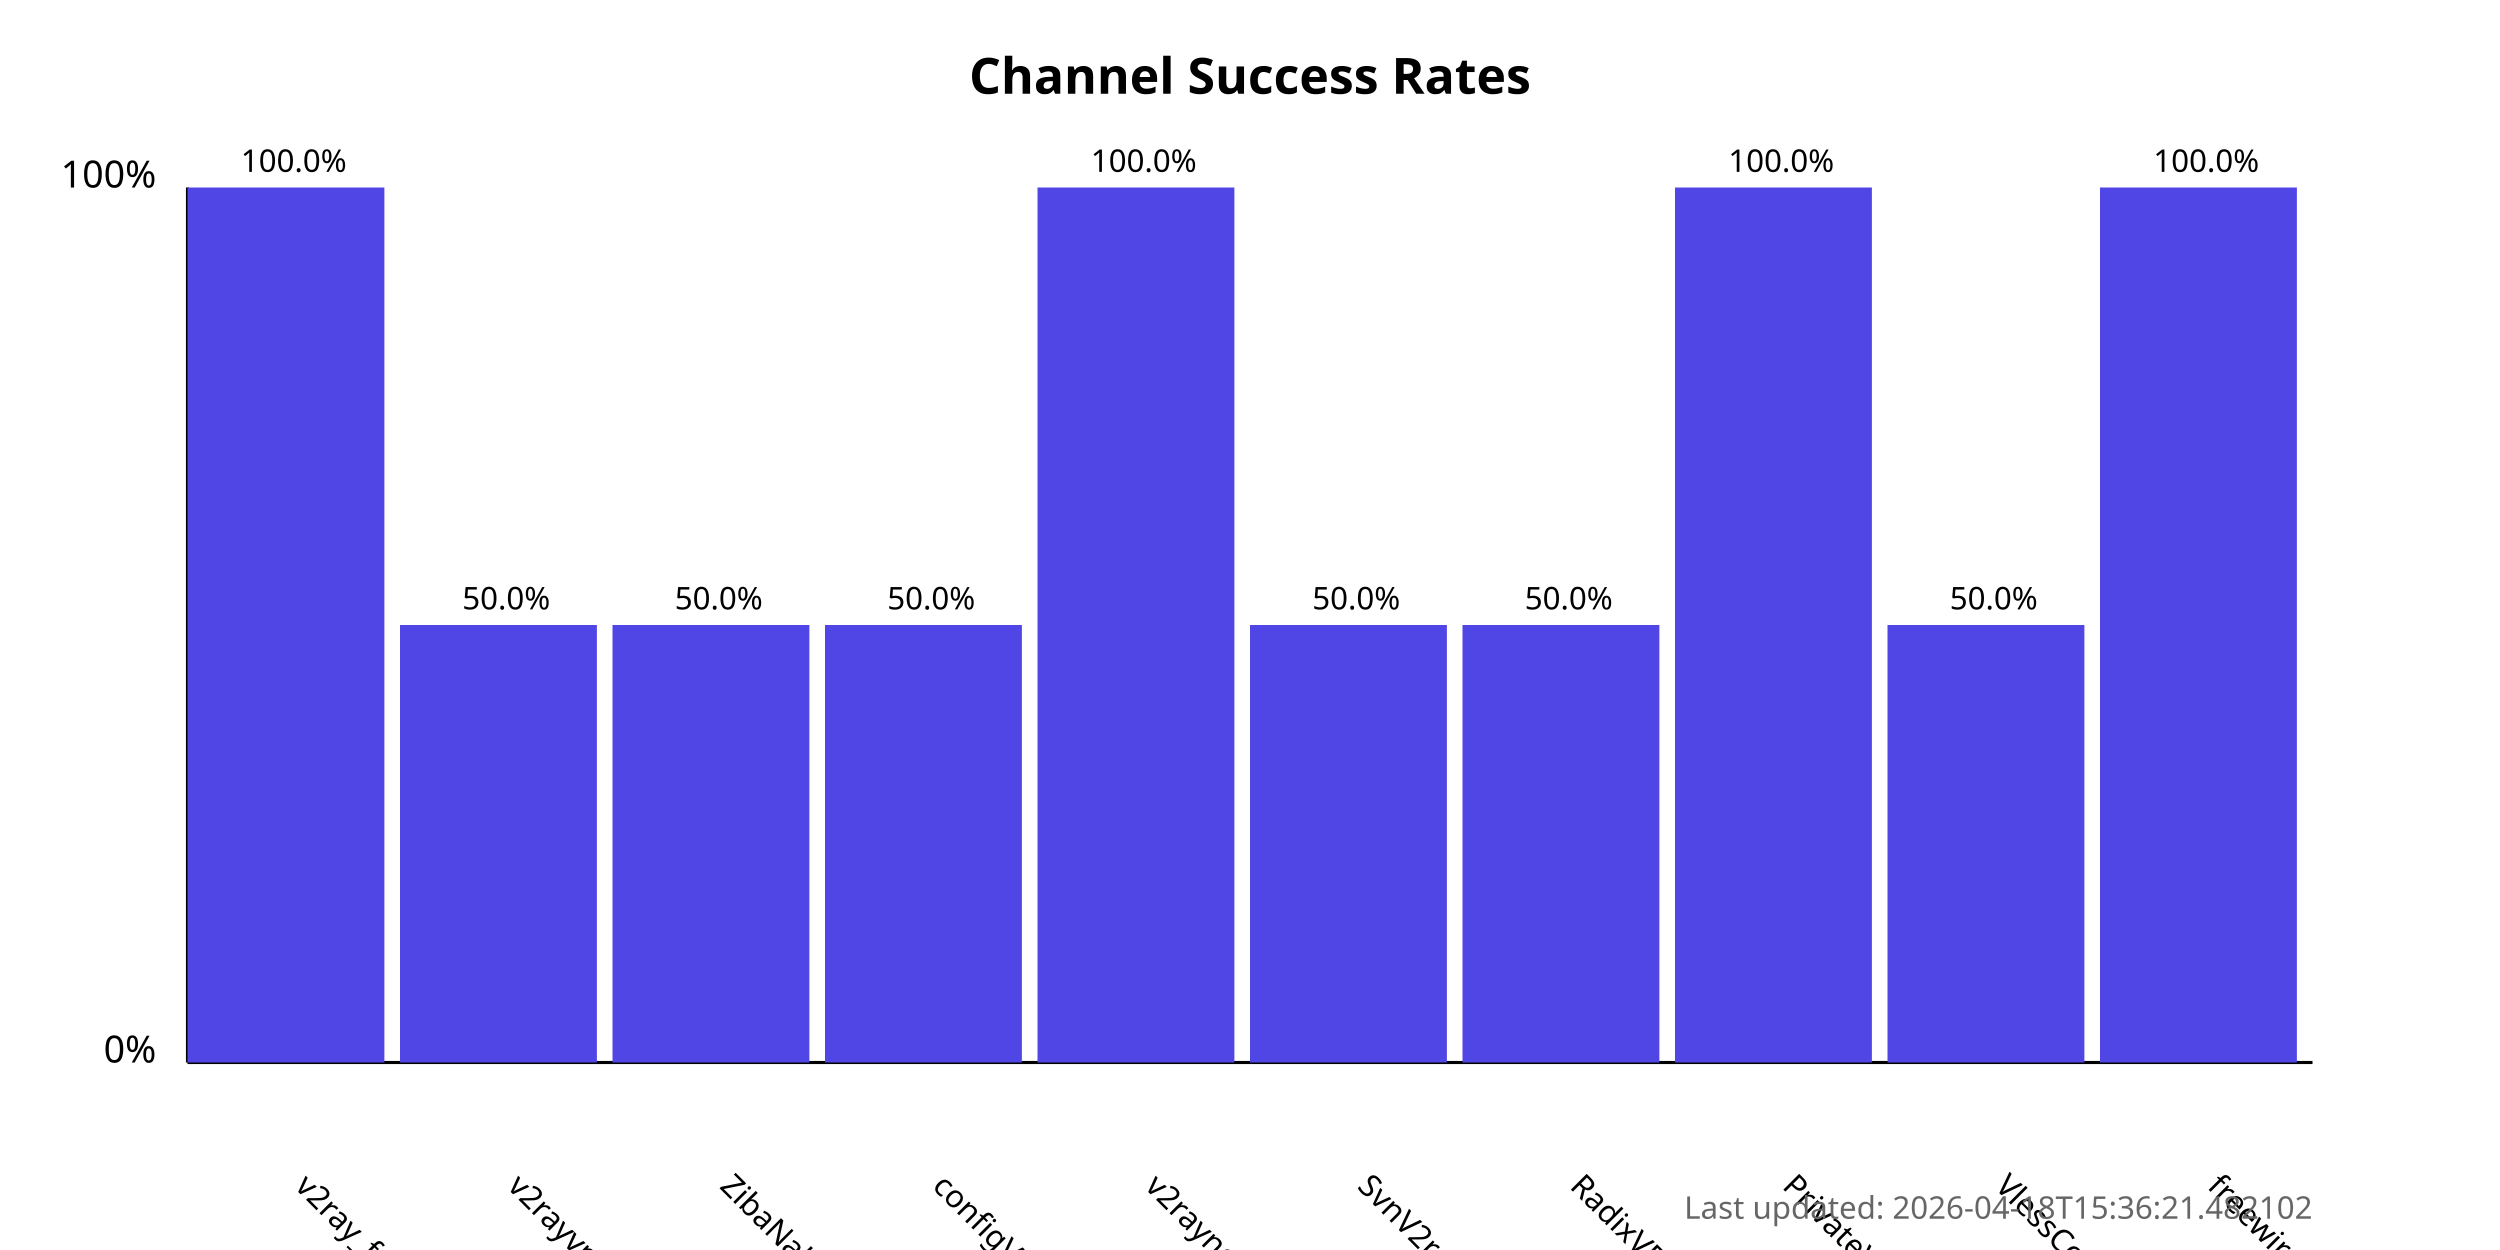
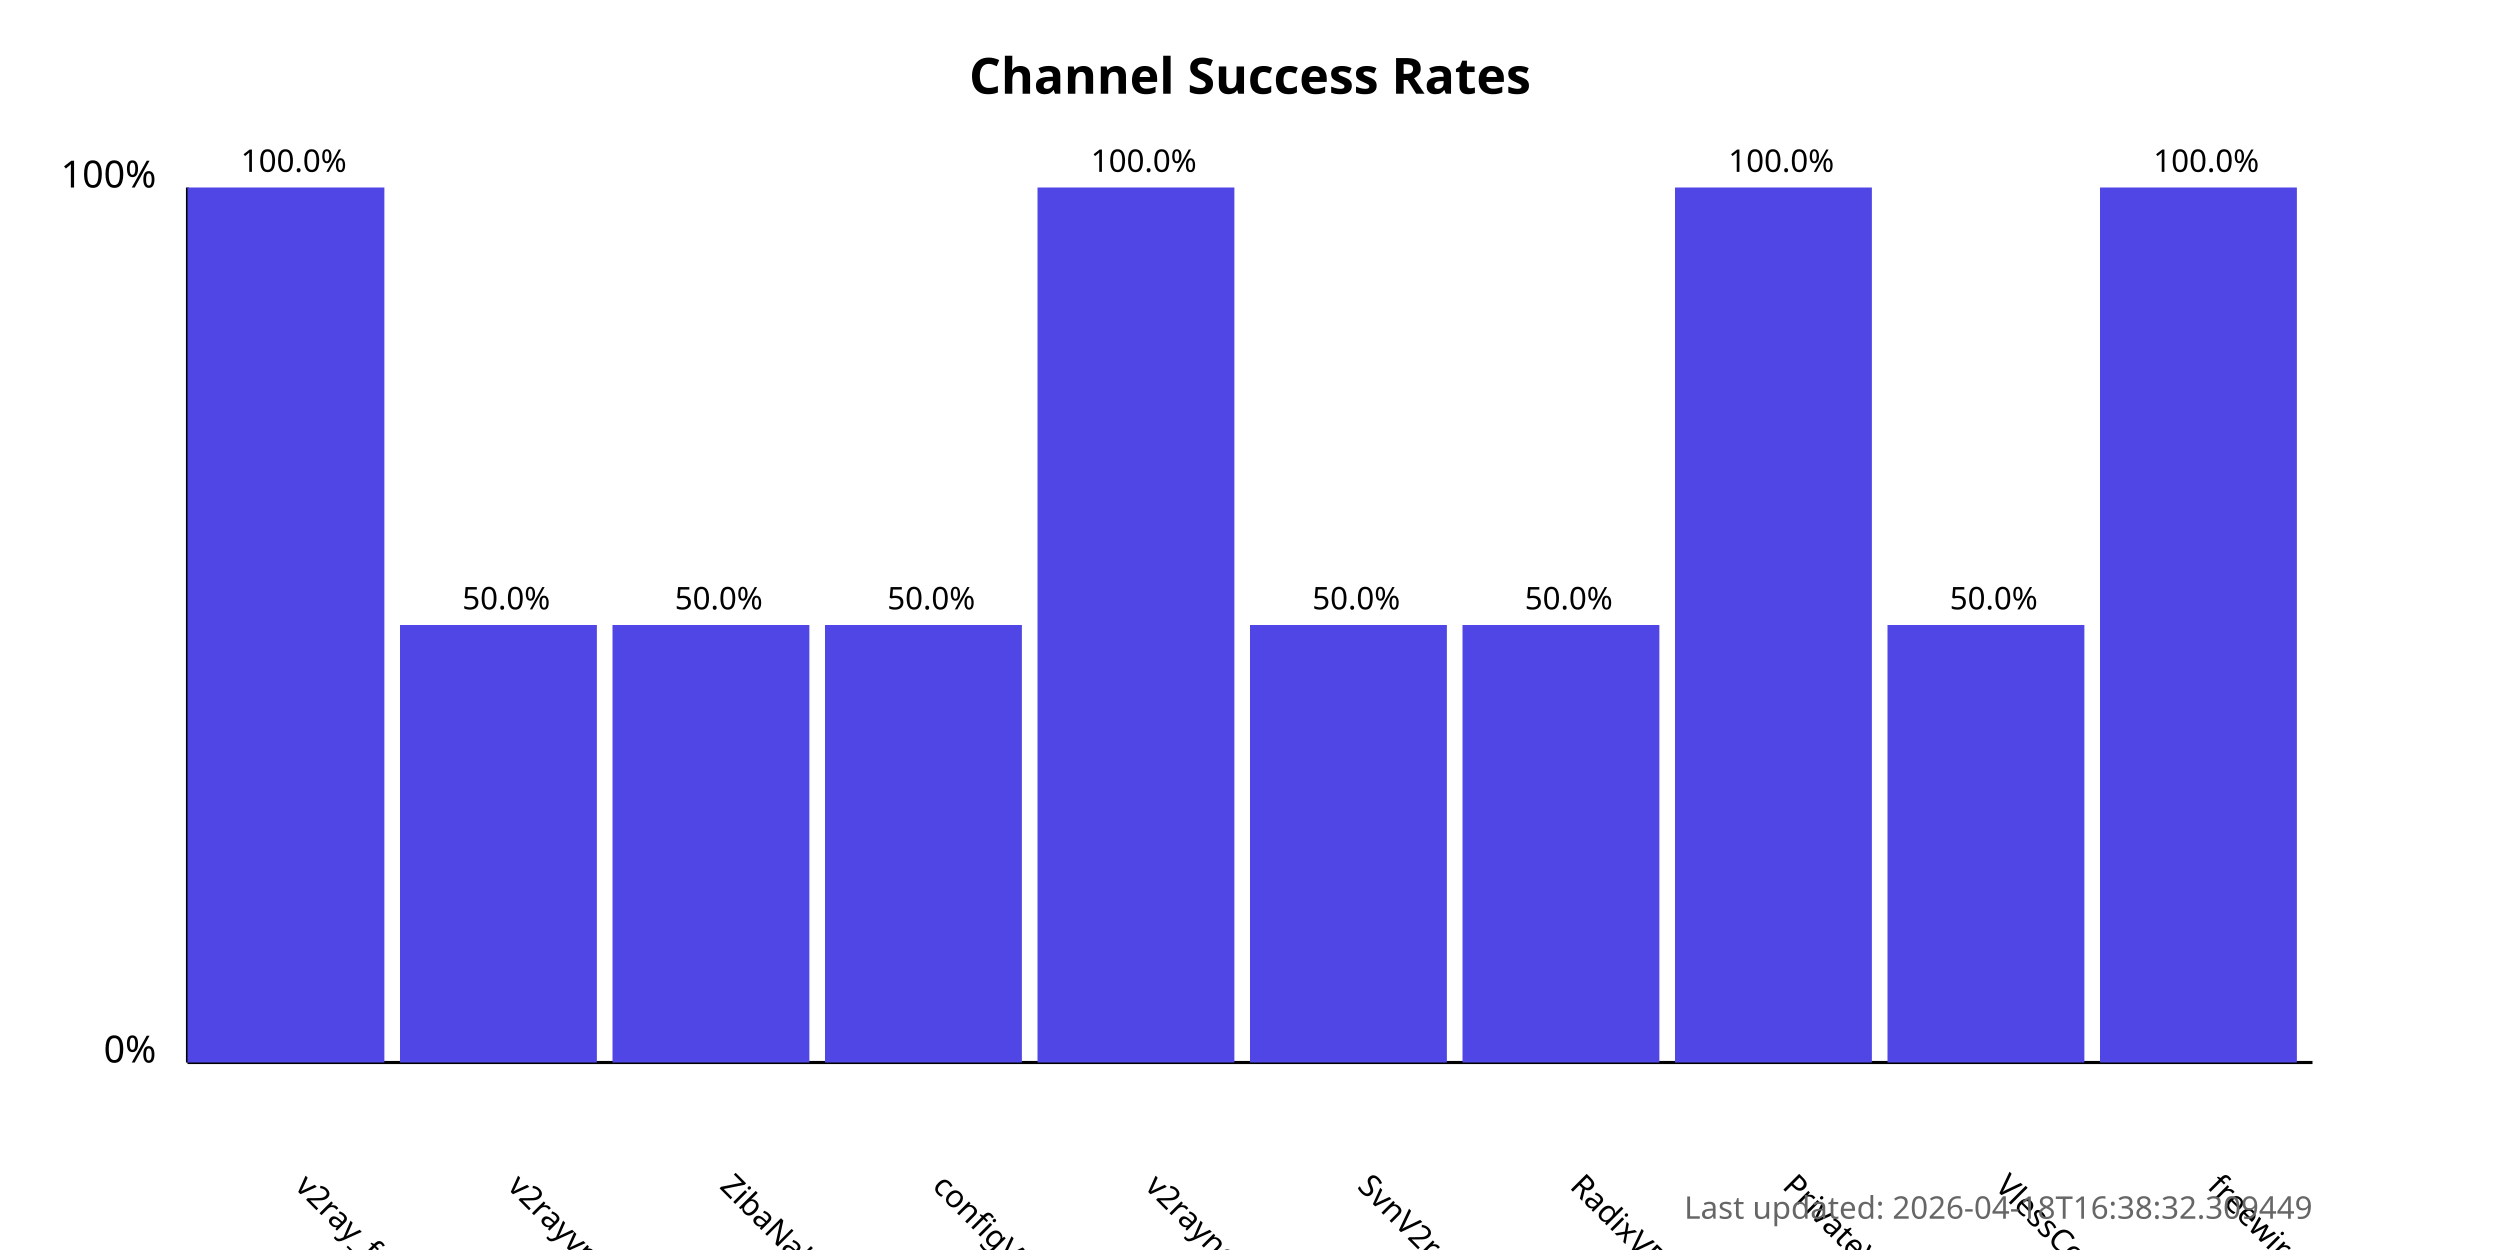
<svg xmlns="http://www.w3.org/2000/svg" width="800" height="400">
  <style>
            .chart-title { font: bold 16px sans-serif; }
            .axis-label { font: 12px sans-serif; }
            .tick-label { font: 10px sans-serif; }
            .bar { fill: #4f46e5; }
            .bar:hover { fill: #6366f1; }
            .timestamp { font: 10px sans-serif; fill: #666; }
        </style>
  <text x="400.0" y="30" text-anchor="middle" class="chart-title">
            Channel Success Rates
        </text>
  <line x1="60" y1="340" x2="60" y2="60" stroke="black" stroke-width="1" />
  <line x1="60" y1="340" x2="740" y2="340" stroke="black" stroke-width="1" />
  <text x="50" y="340" text-anchor="end" class="axis-label">0%</text>
  <text x="50" y="60" text-anchor="end" class="axis-label">100%</text>
  <g>
    <rect x="60" y="60.0" width="63.0" height="280.0" class="bar" />
    <text x="94.0" y="380" transform="rotate(45, 94.0, 380)" text-anchor="start" class="tick-label">
                v2ray_free_conf
            </text>
    <text x="94.0" y="55.0" text-anchor="middle" class="tick-label">
                100.0%
            </text>
  </g>
  <g>
    <rect x="128.0" y="200.0" width="63.0" height="140.0" class="bar" />
    <text x="162.0" y="380" transform="rotate(45, 162.0, 380)" text-anchor="start" class="tick-label">
                v2rayvpno
            </text>
    <text x="162.0" y="195.0" text-anchor="middle" class="tick-label">
                50.0%
            </text>
  </g>
  <g>
    <rect x="196.0" y="200.0" width="63.0" height="140.0" class="bar" />
    <text x="230.0" y="380" transform="rotate(45, 230.0, 380)" text-anchor="start" class="tick-label">
                ZibaNabz
            </text>
    <text x="230.0" y="195.0" text-anchor="middle" class="tick-label">
                50.0%
            </text>
  </g>
  <g>
    <rect x="264.0" y="200.0" width="63.0" height="140.0" class="bar" />
    <text x="298.0" y="380" transform="rotate(45, 298.0, 380)" text-anchor="start" class="tick-label">
                configV2rayForFree
            </text>
    <text x="298.0" y="195.0" text-anchor="middle" class="tick-label">
                50.0%
            </text>
  </g>
  <g>
    <rect x="332.0" y="60.0" width="63.0" height="280.0" class="bar" />
    <text x="366.0" y="380" transform="rotate(45, 366.0, 380)" text-anchor="start" class="tick-label">
                v2rayngvpn
            </text>
    <text x="366.0" y="55.0" text-anchor="middle" class="tick-label">
                100.0%
            </text>
  </g>
  <g>
    <rect x="400.0" y="200.0" width="63.0" height="140.0" class="bar" />
    <text x="434.0" y="380" transform="rotate(45, 434.0, 380)" text-anchor="start" class="tick-label">
                SvnV2ray
            </text>
    <text x="434.0" y="195.0" text-anchor="middle" class="tick-label">
                50.0%
            </text>
  </g>
  <g>
    <rect x="468.0" y="200.0" width="63.0" height="140.0" class="bar" />
    <text x="502.0" y="380" transform="rotate(45, 502.0, 380)" text-anchor="start" class="tick-label">
                RadixVPN
            </text>
    <text x="502.0" y="195.0" text-anchor="middle" class="tick-label">
                50.0%
            </text>
  </g>
  <g>
    <rect x="536.0" y="60.0" width="63.0" height="280.0" class="bar" />
    <text x="570.0" y="380" transform="rotate(45, 570.0, 380)" text-anchor="start" class="tick-label">
                PrivateVPNs
            </text>
    <text x="570.0" y="55.0" text-anchor="middle" class="tick-label">
                100.0%
            </text>
  </g>
  <g>
    <rect x="604.0" y="200.0" width="63.0" height="140.0" class="bar" />
    <text x="638.0" y="380" transform="rotate(45, 638.0, 380)" text-anchor="start" class="tick-label">
                VlessConfig
            </text>
    <text x="638.0" y="195.0" text-anchor="middle" class="tick-label">
                50.0%
            </text>
  </g>
  <g>
    <rect x="672.0" y="60.0" width="63.0" height="280.0" class="bar" />
    <text x="706.0" y="380" transform="rotate(45, 706.0, 380)" text-anchor="start" class="tick-label">
                freewireguard
            </text>
    <text x="706.0" y="55.0" text-anchor="middle" class="tick-label">
                100.0%
            </text>
  </g>
  <text x="740" y="390" text-anchor="end" class="timestamp">
-             Last updated: 2026-04-18T15:36:21.482102
+             Last updated: 2026-04-18T16:38:32.309449
        </text>
</svg>
